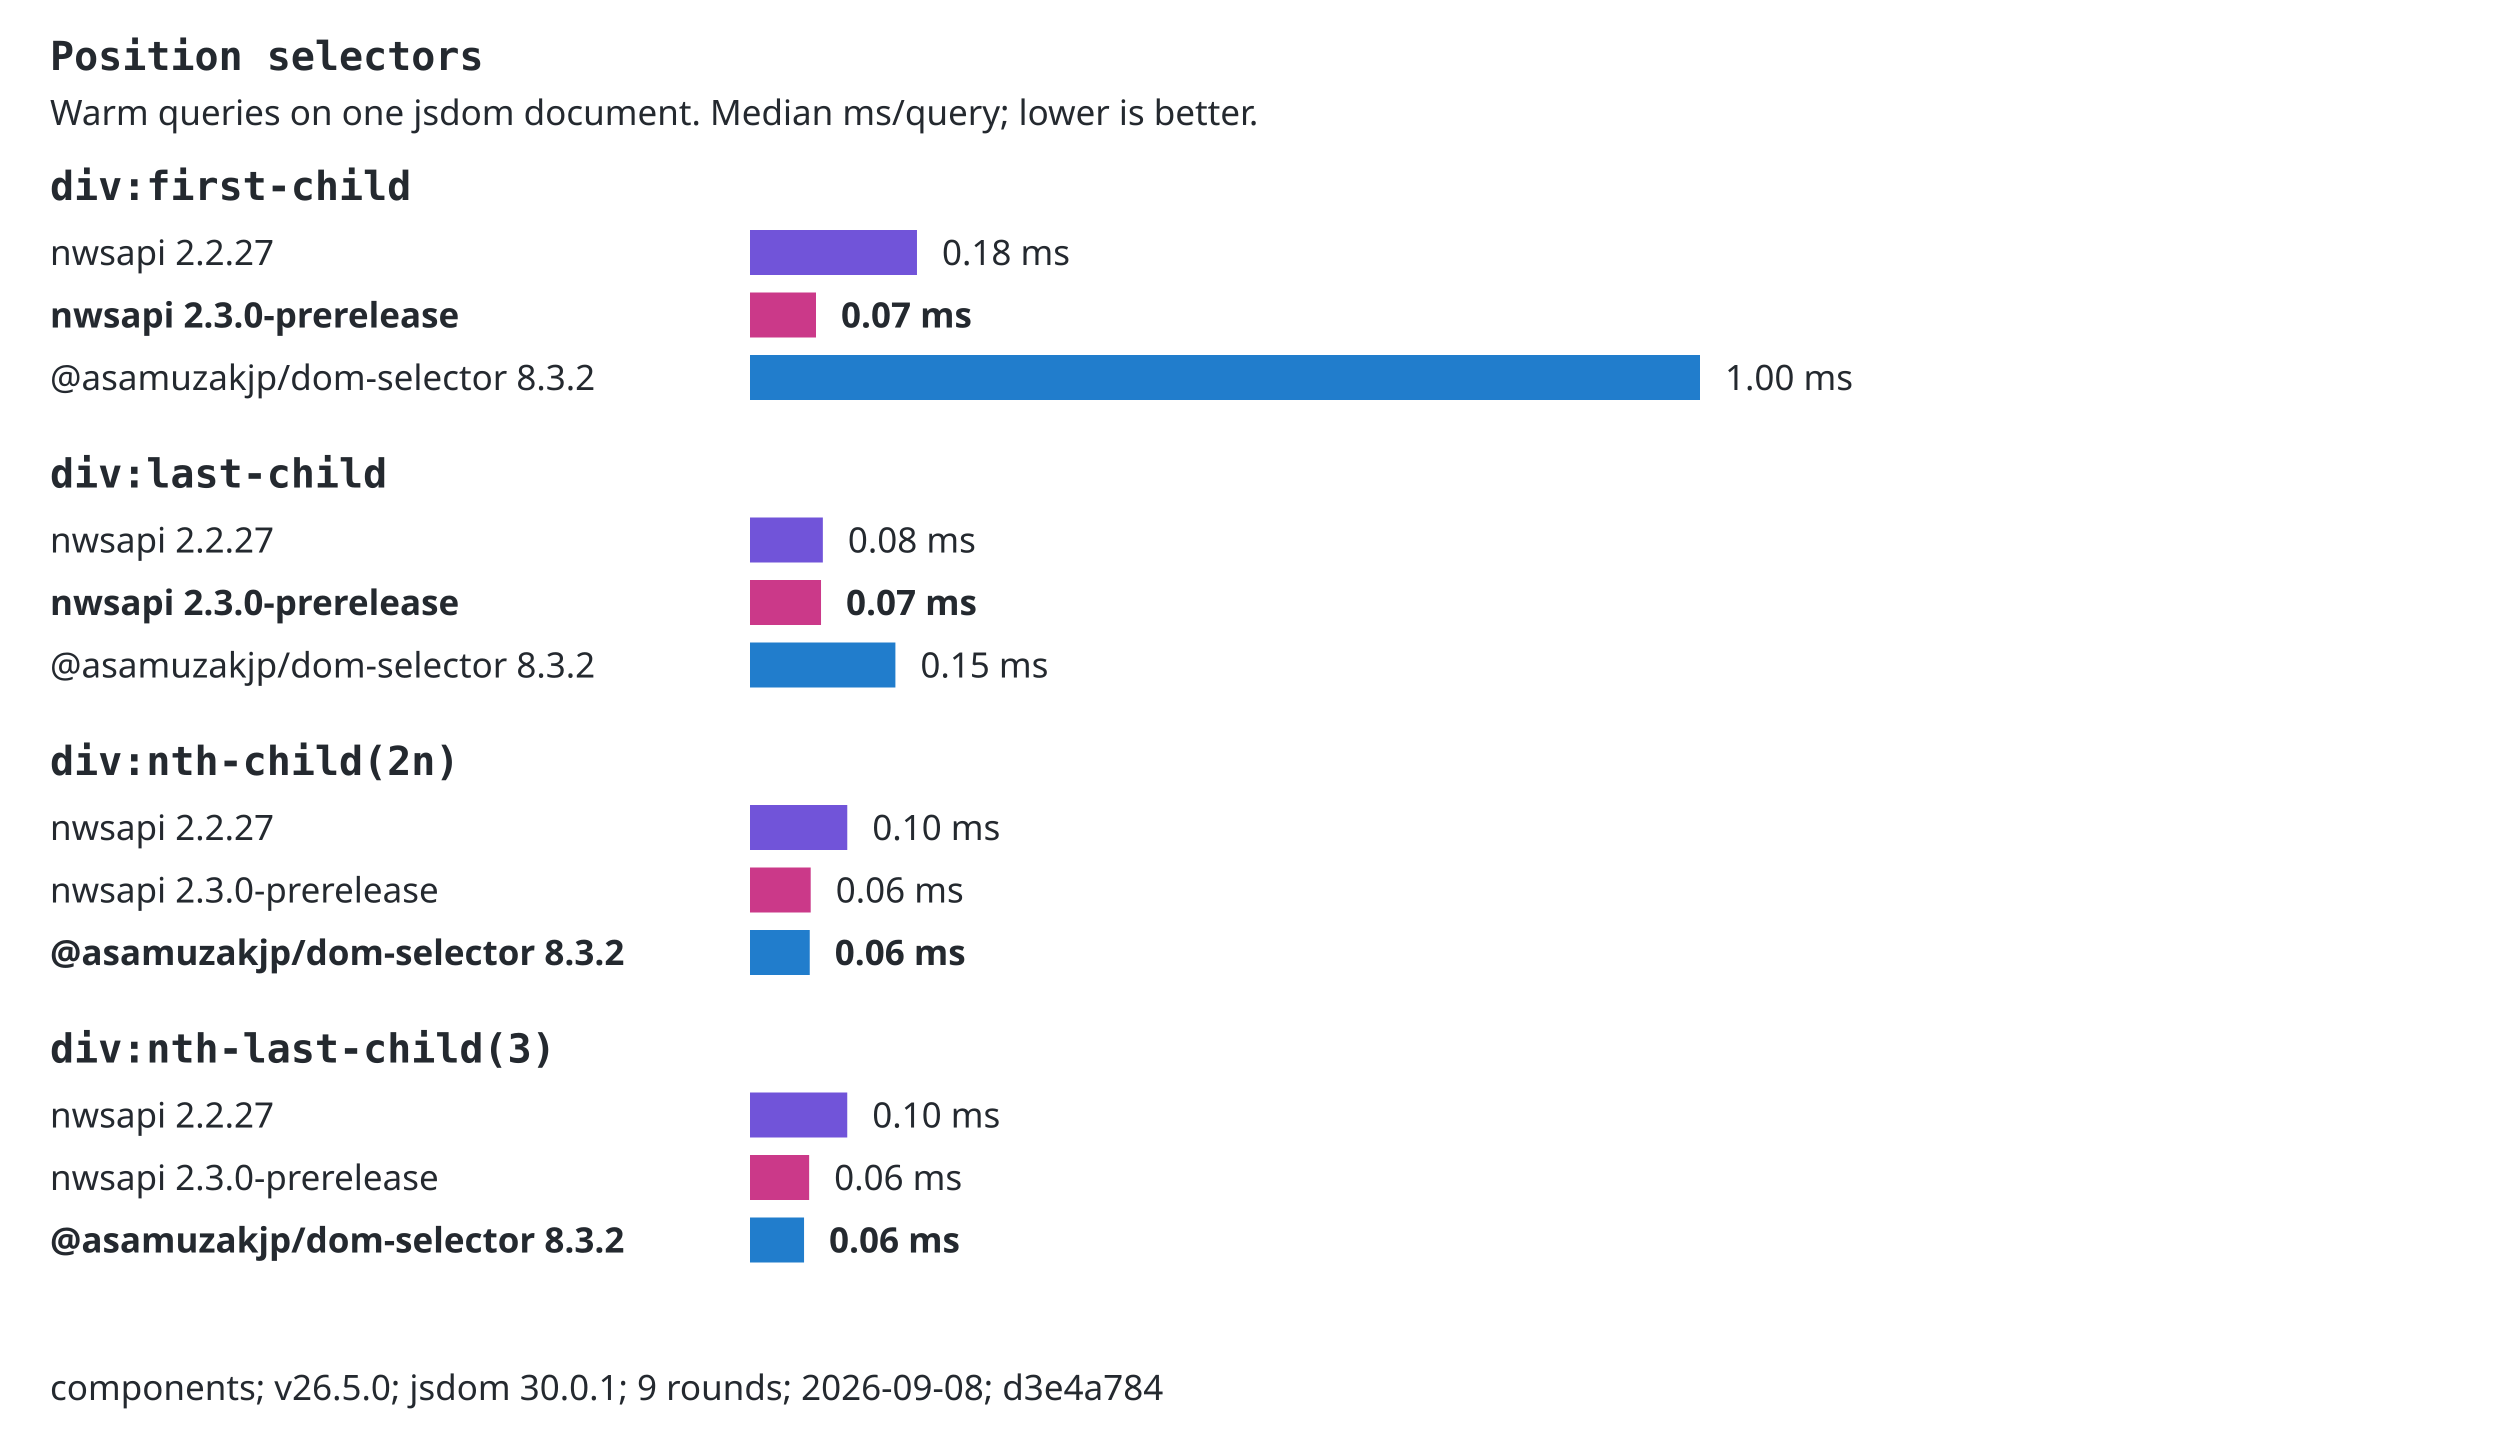
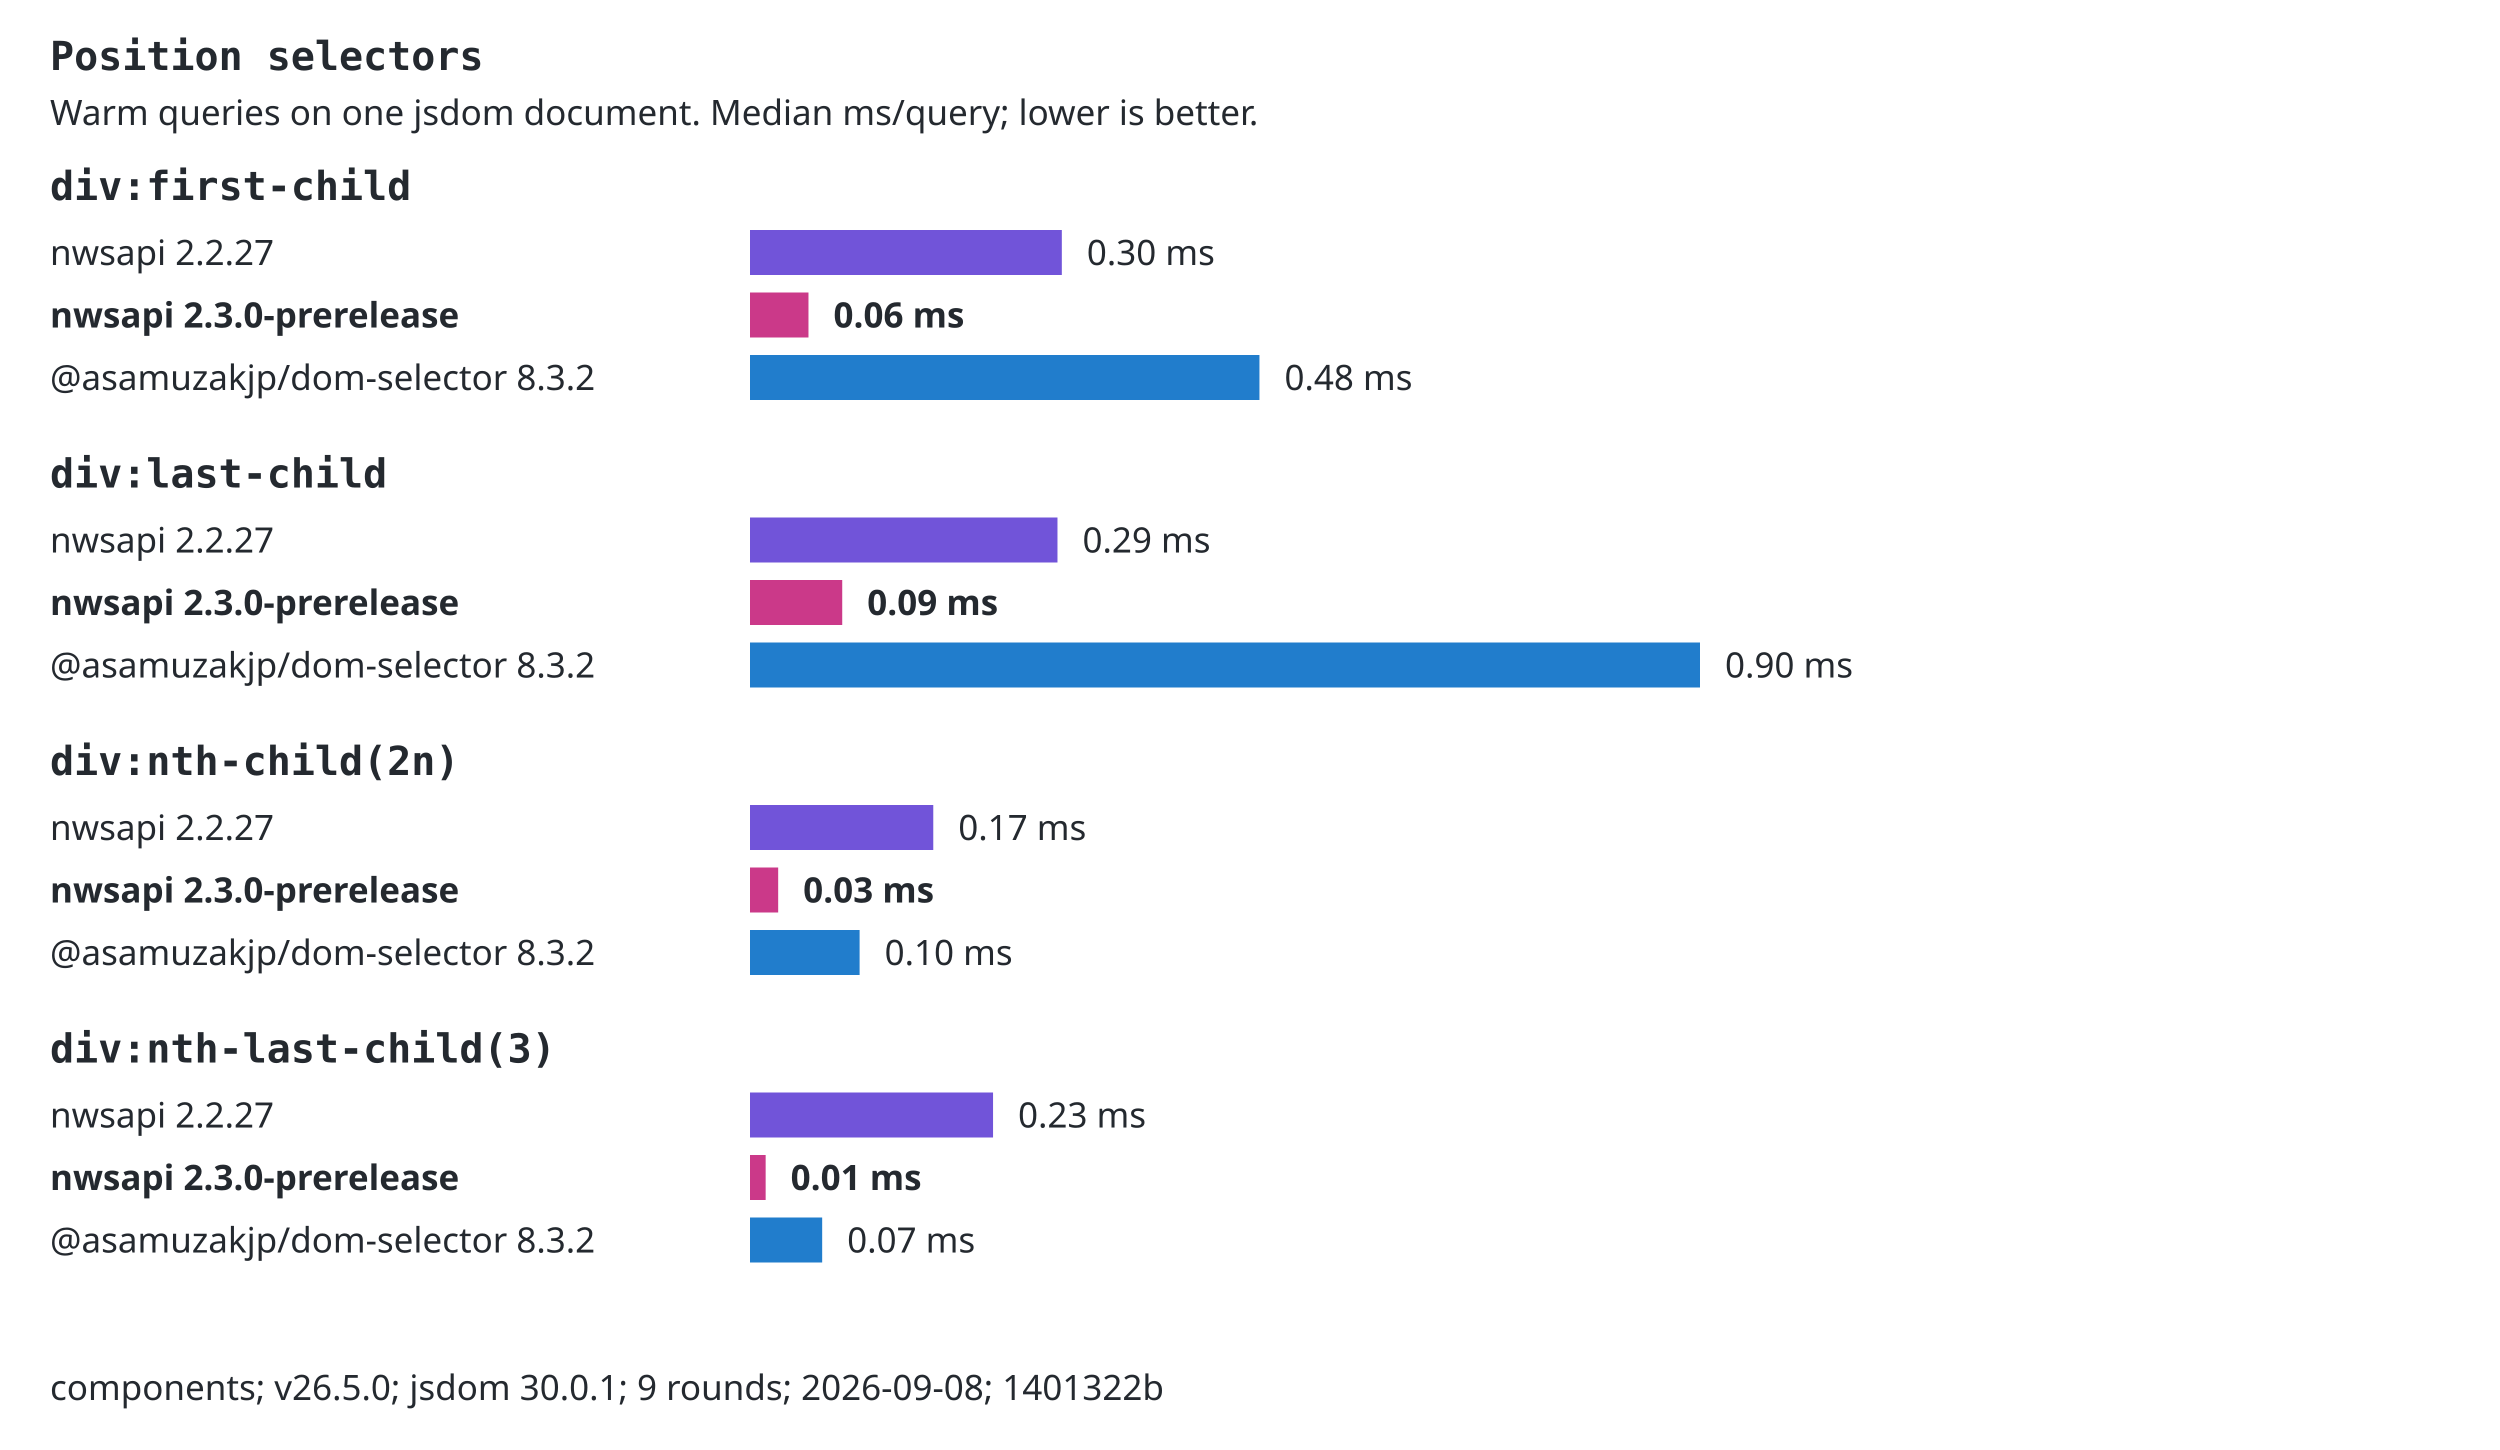
<svg xmlns="http://www.w3.org/2000/svg" width="1000" height="580" viewBox="0 0 1000 580" role="img">
  <style>text{font:14px system-ui,sans-serif;fill:#24292f}.selector{font:16px monospace;font-weight:600}.background{fill:#fff}.bar{transform-box:fill-box;transform-origin:left center;animation:fill 800ms ease-out both}@keyframes fill{from{transform:scaleX(0)}to{transform:scaleX(1)}}@media(prefers-reduced-motion:reduce){.bar{animation:none}}@media(prefers-color-scheme:dark){text{fill:#e6edf3}.background{fill:#0d1117}}</style>
  <rect class="background" width="1000" height="580" />
  <text x="20" y="28" class="selector">Position selectors</text>
  <text x="20" y="50">Warm queries on one jsdom document. Median ms/query; lower is better.</text>
  <text x="20" y="80" class="selector">div:first-child</text>
  <text x="20" y="106">nwsapi 2.2.27</text>
-   <rect class="bar" x="300" y="92" width="66.79" height="18" fill="#7154d9" />
-   <text x="376.79" y="106">0.18 ms</text>
+   <rect class="bar" x="300" y="92" width="124.73" height="18" fill="#7154d9" />
+   <text x="434.727" y="106">0.30 ms</text>
  <text x="20" y="131" style="font-weight:700">nwsapi 2.3.0-prerelease</text>
-   <rect class="bar" x="300" y="117" width="26.4" height="18" fill="#cb3989" />
-   <text x="336.401" y="131" style="font-weight:700">0.07 ms</text>
+   <rect class="bar" x="300" y="117" width="23.39" height="18" fill="#cb3989" />
+   <text x="333.393" y="131" style="font-weight:700">0.06 ms</text>
  <text x="20" y="156">@asamuzakjp/dom-selector 8.3.2</text>
-   <rect class="bar" x="300" y="142" width="380" height="18" fill="#217dcc" />
-   <text x="690" y="156">1.00 ms</text>
+   <rect class="bar" x="300" y="142" width="203.78" height="18" fill="#217dcc" />
+   <text x="513.781" y="156">0.48 ms</text>
  <text x="20" y="195" class="selector">div:last-child</text>
  <text x="20" y="221">nwsapi 2.2.27</text>
-   <rect class="bar" x="300" y="207" width="29.14" height="18" fill="#7154d9" />
-   <text x="339.136" y="221">0.08 ms</text>
+   <rect class="bar" x="300" y="207" width="122.99" height="18" fill="#7154d9" />
+   <text x="432.995" y="221">0.29 ms</text>
  <text x="20" y="246" style="font-weight:700">nwsapi 2.3.0-prerelease</text>
-   <rect class="bar" x="300" y="232" width="28.41" height="18" fill="#cb3989" />
-   <text x="338.414" y="246" style="font-weight:700">0.07 ms</text>
+   <rect class="bar" x="300" y="232" width="36.89" height="18" fill="#cb3989" />
+   <text x="346.893" y="246" style="font-weight:700">0.09 ms</text>
  <text x="20" y="271">@asamuzakjp/dom-selector 8.3.2</text>
-   <rect class="bar" x="300" y="257" width="58.16" height="18" fill="#217dcc" />
-   <text x="368.16" y="271">0.15 ms</text>
+   <rect class="bar" x="300" y="257" width="380" height="18" fill="#217dcc" />
+   <text x="690" y="271">0.90 ms</text>
  <text x="20" y="310" class="selector">div:nth-child(2n)</text>
  <text x="20" y="336">nwsapi 2.2.27</text>
-   <rect class="bar" x="300" y="322" width="38.91" height="18" fill="#7154d9" />
-   <text x="348.913" y="336">0.10 ms</text>
-   <text x="20" y="361">nwsapi 2.3.0-prerelease</text>
-   <rect class="bar" x="300" y="347" width="24.28" height="18" fill="#cb3989" />
-   <text x="334.28" y="361">0.06 ms</text>
-   <text x="20" y="386" style="font-weight:700">@asamuzakjp/dom-selector 8.3.2</text>
-   <rect class="bar" x="300" y="372" width="23.9" height="18" fill="#217dcc" />
-   <text x="333.902" y="386" style="font-weight:700">0.06 ms</text>
+   <rect class="bar" x="300" y="322" width="73.31" height="18" fill="#7154d9" />
+   <text x="383.31" y="336">0.17 ms</text>
+   <text x="20" y="361" style="font-weight:700">nwsapi 2.3.0-prerelease</text>
+   <rect class="bar" x="300" y="347" width="11.27" height="18" fill="#cb3989" />
+   <text x="321.275" y="361" style="font-weight:700">0.03 ms</text>
+   <text x="20" y="386">@asamuzakjp/dom-selector 8.3.2</text>
+   <rect class="bar" x="300" y="372" width="43.84" height="18" fill="#217dcc" />
+   <text x="353.838" y="386">0.10 ms</text>
  <text x="20" y="425" class="selector">div:nth-last-child(3)</text>
  <text x="20" y="451">nwsapi 2.2.27</text>
-   <rect class="bar" x="300" y="437" width="38.9" height="18" fill="#7154d9" />
-   <text x="348.898" y="451">0.10 ms</text>
-   <text x="20" y="476">nwsapi 2.3.0-prerelease</text>
-   <rect class="bar" x="300" y="462" width="23.66" height="18" fill="#cb3989" />
-   <text x="333.66" y="476">0.06 ms</text>
-   <text x="20" y="501" style="font-weight:700">@asamuzakjp/dom-selector 8.3.2</text>
-   <rect class="bar" x="300" y="487" width="21.62" height="18" fill="#217dcc" />
-   <text x="331.622" y="501" style="font-weight:700">0.06 ms</text>
-   <text x="20" y="560">components; v26.5.0; jsdom 30.0.1; 9 rounds; 2026-09-08; d3e4a784</text>
+   <rect class="bar" x="300" y="437" width="97.22" height="18" fill="#7154d9" />
+   <text x="407.215" y="451">0.23 ms</text>
+   <text x="20" y="476" style="font-weight:700">nwsapi 2.3.0-prerelease</text>
+   <rect class="bar" x="300" y="462" width="6.26" height="18" fill="#cb3989" />
+   <text x="316.261" y="476" style="font-weight:700">0.01 ms</text>
+   <text x="20" y="501">@asamuzakjp/dom-selector 8.3.2</text>
+   <rect class="bar" x="300" y="487" width="28.87" height="18" fill="#217dcc" />
+   <text x="338.868" y="501">0.07 ms</text>
+   <text x="20" y="560">components; v26.5.0; jsdom 30.0.1; 9 rounds; 2026-09-08; 1401322b</text>
</svg>
